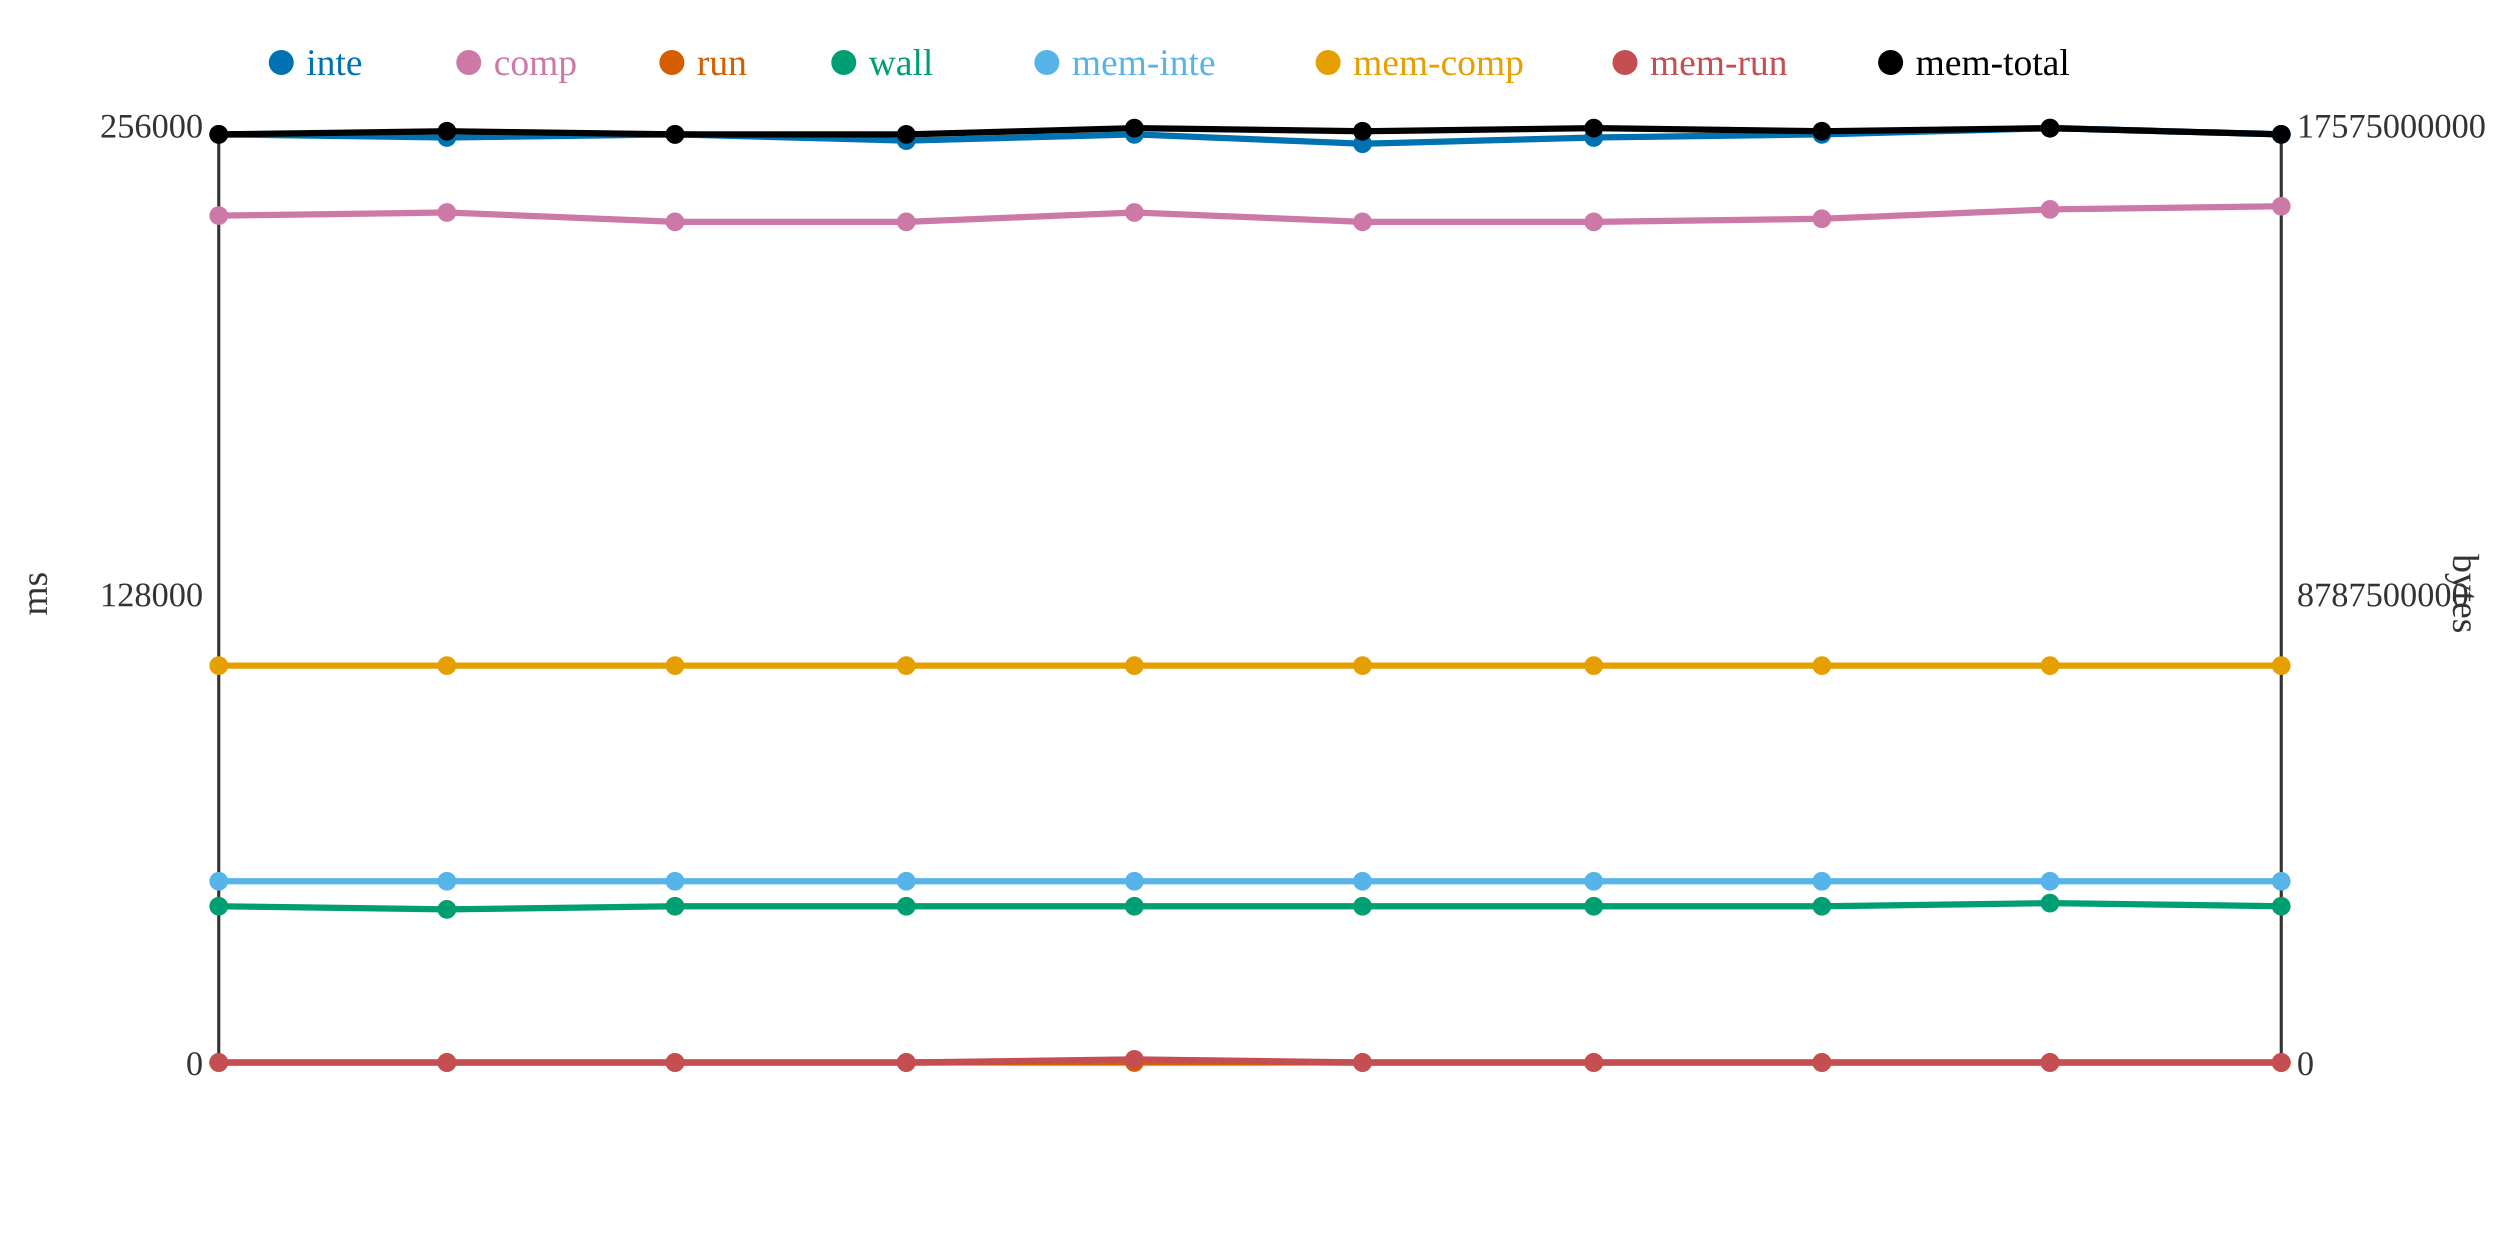
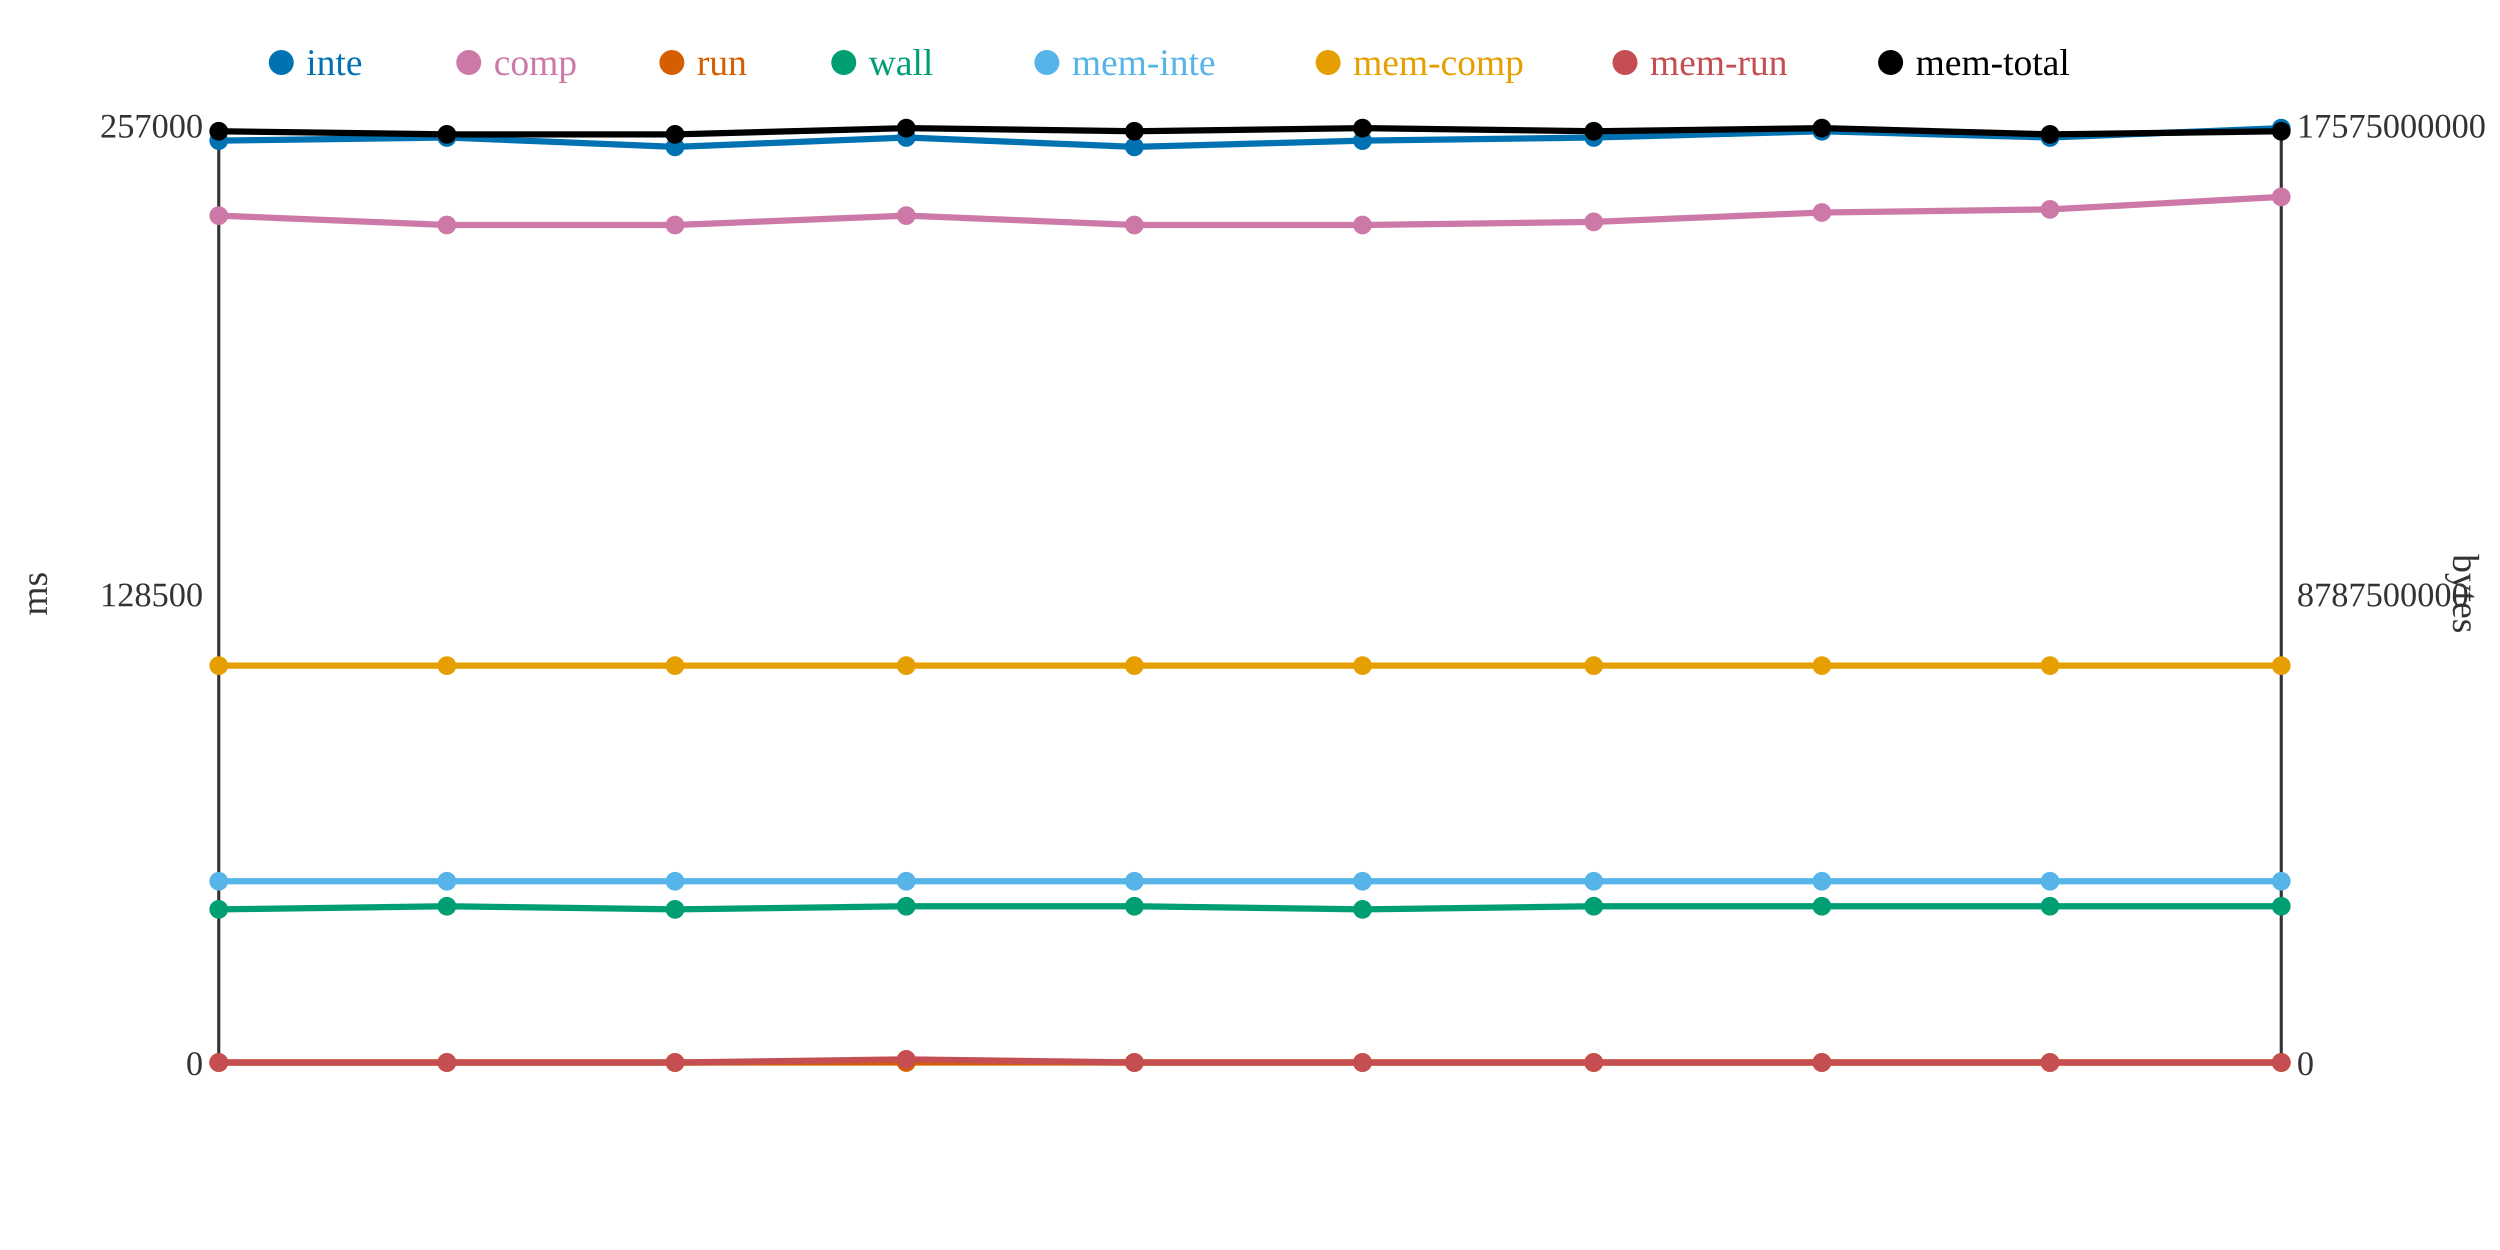
<svg xmlns="http://www.w3.org/2000/svg" width="800" height="400">
  <rect width="800" height="400" fill="white" />
  <line x1="70" y1="40" x2="70" y2="340" stroke="#333" stroke-width="1" />
  <line x1="70" y1="340" x2="730" y2="340" stroke="#333" stroke-width="1" />
  <line x1="730" y1="40" x2="730" y2="340" stroke="#333" stroke-width="1" />
  <text x="65" y="344" text-anchor="end" font-size="11" fill="#333">0</text>
-   <text x="65" y="194" text-anchor="end" font-size="11" fill="#333">128000</text>
-   <text x="65" y="44" text-anchor="end" font-size="11" fill="#333">256000</text>
+   <text x="65" y="194" text-anchor="end" font-size="11" fill="#333">128500</text>
+   <text x="65" y="44" text-anchor="end" font-size="11" fill="#333">257000</text>
  <text x="15" y="190" text-anchor="middle" font-size="12" fill="#333" transform="rotate(-90 15 190)">ms</text>
  <text x="735" y="344" text-anchor="start" font-size="11" fill="#333">0</text>
  <text x="735" y="194" text-anchor="start" font-size="11" fill="#333">8787500000</text>
  <text x="735" y="44" text-anchor="start" font-size="11" fill="#333">17575000000</text>
  <text x="785" y="190" text-anchor="middle" font-size="12" fill="#333" transform="rotate(90 785 190)">bytes</text>
-   <polyline points="70,43 143,44 216,43 290,45 363,43 436,46 510,44 583,43 656,41 730,43" fill="none" stroke="#0072B2" stroke-width="2" />
-   <polyline points="70,69 143,68 216,71 290,71 363,68 436,71 510,71 583,70 656,67 730,66" fill="none" stroke="#CC79A7" stroke-width="2" />
+   <polyline points="70,45 143,44 216,47 290,44 363,47 436,45 510,44 583,42 656,44 730,41" fill="none" stroke="#0072B2" stroke-width="2" />
+   <polyline points="70,69 143,72 216,72 290,69 363,72 436,72 510,71 583,68 656,67 730,63" fill="none" stroke="#CC79A7" stroke-width="2" />
  <polyline points="70,340 143,340 216,340 290,340 363,340 436,340 510,340 583,340 656,340 730,340" fill="none" stroke="#D55E00" stroke-width="2" />
-   <polyline points="70,290 143,291 216,290 290,290 363,290 436,290 510,290 583,290 656,289 730,290" fill="none" stroke="#009E73" stroke-width="2" />
+   <polyline points="70,291 143,290 216,291 290,290 363,290 436,291 510,290 583,290 656,290 730,290" fill="none" stroke="#009E73" stroke-width="2" />
  <polyline points="70,282 143,282 216,282 290,282 363,282 436,282 510,282 583,282 656,282 730,282" fill="none" stroke="#56B4E9" stroke-width="2" />
  <polyline points="70,213 143,213 216,213 290,213 363,213 436,213 510,213 583,213 656,213 730,213" fill="none" stroke="#E69F00" stroke-width="2" />
-   <polyline points="70,340 143,340 216,340 290,340 363,339 436,340 510,340 583,340 656,340 730,340" fill="none" stroke="#C44E52" stroke-width="2" />
-   <polyline points="70,43 143,42 216,43 290,43 363,41 436,42 510,41 583,42 656,41 730,43" fill="none" stroke="#000000" stroke-width="2" />
-   <circle cx="70" cy="43" r="3" fill="#0072B2" />
+   <polyline points="70,340 143,340 216,340 290,339 363,340 436,340 510,340 583,340 656,340 730,340" fill="none" stroke="#C44E52" stroke-width="2" />
+   <polyline points="70,42 143,43 216,43 290,41 363,42 436,41 510,42 583,41 656,43 730,42" fill="none" stroke="#000000" stroke-width="2" />
+   <circle cx="70" cy="45" r="3" fill="#0072B2" />
  <circle cx="70" cy="69" r="3" fill="#CC79A7" />
  <circle cx="70" cy="340" r="3" fill="#D55E00" />
-   <circle cx="70" cy="290" r="3" fill="#009E73" />
+   <circle cx="70" cy="291" r="3" fill="#009E73" />
  <circle cx="70" cy="282" r="3" fill="#56B4E9" />
  <circle cx="70" cy="213" r="3" fill="#E69F00" />
  <circle cx="70" cy="340" r="3" fill="#C44E52" />
-   <circle cx="70" cy="43" r="3" fill="#000000" />
+   <circle cx="70" cy="42" r="3" fill="#000000" />
  <circle cx="143" cy="44" r="3" fill="#0072B2" />
-   <circle cx="143" cy="68" r="3" fill="#CC79A7" />
+   <circle cx="143" cy="72" r="3" fill="#CC79A7" />
  <circle cx="143" cy="340" r="3" fill="#D55E00" />
-   <circle cx="143" cy="291" r="3" fill="#009E73" />
+   <circle cx="143" cy="290" r="3" fill="#009E73" />
  <circle cx="143" cy="282" r="3" fill="#56B4E9" />
  <circle cx="143" cy="213" r="3" fill="#E69F00" />
  <circle cx="143" cy="340" r="3" fill="#C44E52" />
-   <circle cx="143" cy="42" r="3" fill="#000000" />
-   <circle cx="216" cy="43" r="3" fill="#0072B2" />
-   <circle cx="216" cy="71" r="3" fill="#CC79A7" />
+   <circle cx="143" cy="43" r="3" fill="#000000" />
+   <circle cx="216" cy="47" r="3" fill="#0072B2" />
+   <circle cx="216" cy="72" r="3" fill="#CC79A7" />
  <circle cx="216" cy="340" r="3" fill="#D55E00" />
-   <circle cx="216" cy="290" r="3" fill="#009E73" />
+   <circle cx="216" cy="291" r="3" fill="#009E73" />
  <circle cx="216" cy="282" r="3" fill="#56B4E9" />
  <circle cx="216" cy="213" r="3" fill="#E69F00" />
  <circle cx="216" cy="340" r="3" fill="#C44E52" />
  <circle cx="216" cy="43" r="3" fill="#000000" />
-   <circle cx="290" cy="45" r="3" fill="#0072B2" />
-   <circle cx="290" cy="71" r="3" fill="#CC79A7" />
+   <circle cx="290" cy="44" r="3" fill="#0072B2" />
+   <circle cx="290" cy="69" r="3" fill="#CC79A7" />
  <circle cx="290" cy="340" r="3" fill="#D55E00" />
  <circle cx="290" cy="290" r="3" fill="#009E73" />
  <circle cx="290" cy="282" r="3" fill="#56B4E9" />
  <circle cx="290" cy="213" r="3" fill="#E69F00" />
-   <circle cx="290" cy="340" r="3" fill="#C44E52" />
-   <circle cx="290" cy="43" r="3" fill="#000000" />
-   <circle cx="363" cy="43" r="3" fill="#0072B2" />
-   <circle cx="363" cy="68" r="3" fill="#CC79A7" />
+   <circle cx="290" cy="339" r="3" fill="#C44E52" />
+   <circle cx="290" cy="41" r="3" fill="#000000" />
+   <circle cx="363" cy="47" r="3" fill="#0072B2" />
+   <circle cx="363" cy="72" r="3" fill="#CC79A7" />
  <circle cx="363" cy="340" r="3" fill="#D55E00" />
  <circle cx="363" cy="290" r="3" fill="#009E73" />
  <circle cx="363" cy="282" r="3" fill="#56B4E9" />
  <circle cx="363" cy="213" r="3" fill="#E69F00" />
-   <circle cx="363" cy="339" r="3" fill="#C44E52" />
-   <circle cx="363" cy="41" r="3" fill="#000000" />
-   <circle cx="436" cy="46" r="3" fill="#0072B2" />
-   <circle cx="436" cy="71" r="3" fill="#CC79A7" />
+   <circle cx="363" cy="340" r="3" fill="#C44E52" />
+   <circle cx="363" cy="42" r="3" fill="#000000" />
+   <circle cx="436" cy="45" r="3" fill="#0072B2" />
+   <circle cx="436" cy="72" r="3" fill="#CC79A7" />
  <circle cx="436" cy="340" r="3" fill="#D55E00" />
-   <circle cx="436" cy="290" r="3" fill="#009E73" />
+   <circle cx="436" cy="291" r="3" fill="#009E73" />
  <circle cx="436" cy="282" r="3" fill="#56B4E9" />
  <circle cx="436" cy="213" r="3" fill="#E69F00" />
  <circle cx="436" cy="340" r="3" fill="#C44E52" />
-   <circle cx="436" cy="42" r="3" fill="#000000" />
+   <circle cx="436" cy="41" r="3" fill="#000000" />
  <circle cx="510" cy="44" r="3" fill="#0072B2" />
  <circle cx="510" cy="71" r="3" fill="#CC79A7" />
  <circle cx="510" cy="340" r="3" fill="#D55E00" />
  <circle cx="510" cy="290" r="3" fill="#009E73" />
  <circle cx="510" cy="282" r="3" fill="#56B4E9" />
  <circle cx="510" cy="213" r="3" fill="#E69F00" />
  <circle cx="510" cy="340" r="3" fill="#C44E52" />
-   <circle cx="510" cy="41" r="3" fill="#000000" />
-   <circle cx="583" cy="43" r="3" fill="#0072B2" />
-   <circle cx="583" cy="70" r="3" fill="#CC79A7" />
+   <circle cx="510" cy="42" r="3" fill="#000000" />
+   <circle cx="583" cy="42" r="3" fill="#0072B2" />
+   <circle cx="583" cy="68" r="3" fill="#CC79A7" />
  <circle cx="583" cy="340" r="3" fill="#D55E00" />
  <circle cx="583" cy="290" r="3" fill="#009E73" />
  <circle cx="583" cy="282" r="3" fill="#56B4E9" />
  <circle cx="583" cy="213" r="3" fill="#E69F00" />
  <circle cx="583" cy="340" r="3" fill="#C44E52" />
-   <circle cx="583" cy="42" r="3" fill="#000000" />
-   <circle cx="656" cy="41" r="3" fill="#0072B2" />
+   <circle cx="583" cy="41" r="3" fill="#000000" />
+   <circle cx="656" cy="44" r="3" fill="#0072B2" />
  <circle cx="656" cy="67" r="3" fill="#CC79A7" />
  <circle cx="656" cy="340" r="3" fill="#D55E00" />
-   <circle cx="656" cy="289" r="3" fill="#009E73" />
+   <circle cx="656" cy="290" r="3" fill="#009E73" />
  <circle cx="656" cy="282" r="3" fill="#56B4E9" />
  <circle cx="656" cy="213" r="3" fill="#E69F00" />
  <circle cx="656" cy="340" r="3" fill="#C44E52" />
-   <circle cx="656" cy="41" r="3" fill="#000000" />
-   <circle cx="730" cy="43" r="3" fill="#0072B2" />
-   <circle cx="730" cy="66" r="3" fill="#CC79A7" />
+   <circle cx="656" cy="43" r="3" fill="#000000" />
+   <circle cx="730" cy="41" r="3" fill="#0072B2" />
+   <circle cx="730" cy="63" r="3" fill="#CC79A7" />
  <circle cx="730" cy="340" r="3" fill="#D55E00" />
  <circle cx="730" cy="290" r="3" fill="#009E73" />
  <circle cx="730" cy="282" r="3" fill="#56B4E9" />
  <circle cx="730" cy="213" r="3" fill="#E69F00" />
  <circle cx="730" cy="340" r="3" fill="#C44E52" />
-   <circle cx="730" cy="43" r="3" fill="#000000" />
+   <circle cx="730" cy="42" r="3" fill="#000000" />
  <circle cx="90" cy="20" r="4" fill="#0072B2" />
  <text x="98" y="24" text-anchor="start" font-size="12" fill="#0072B2">inte</text>
  <circle cx="150" cy="20" r="4" fill="#CC79A7" />
  <text x="158" y="24" text-anchor="start" font-size="12" fill="#CC79A7">comp</text>
  <circle cx="215" cy="20" r="4" fill="#D55E00" />
  <text x="223" y="24" text-anchor="start" font-size="12" fill="#D55E00">run</text>
  <circle cx="270" cy="20" r="4" fill="#009E73" />
  <text x="278" y="24" text-anchor="start" font-size="12" fill="#009E73">wall</text>
  <circle cx="335" cy="20" r="4" fill="#56B4E9" />
  <text x="343" y="24" text-anchor="start" font-size="12" fill="#56B4E9">mem-inte</text>
  <circle cx="425" cy="20" r="4" fill="#E69F00" />
  <text x="433" y="24" text-anchor="start" font-size="12" fill="#E69F00">mem-comp</text>
  <circle cx="520" cy="20" r="4" fill="#C44E52" />
  <text x="528" y="24" text-anchor="start" font-size="12" fill="#C44E52">mem-run</text>
  <circle cx="605" cy="20" r="4" fill="#000000" />
  <text x="613" y="24" text-anchor="start" font-size="12" fill="#000000">mem-total</text>
</svg>
